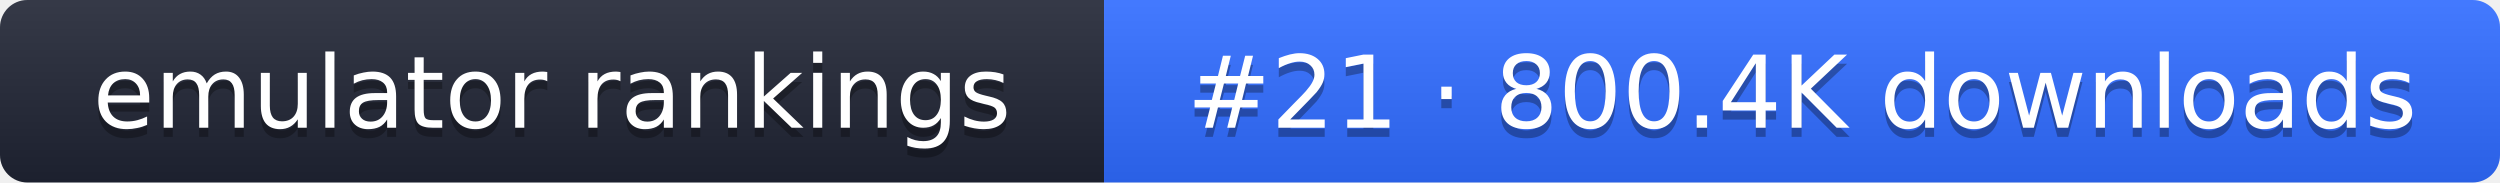
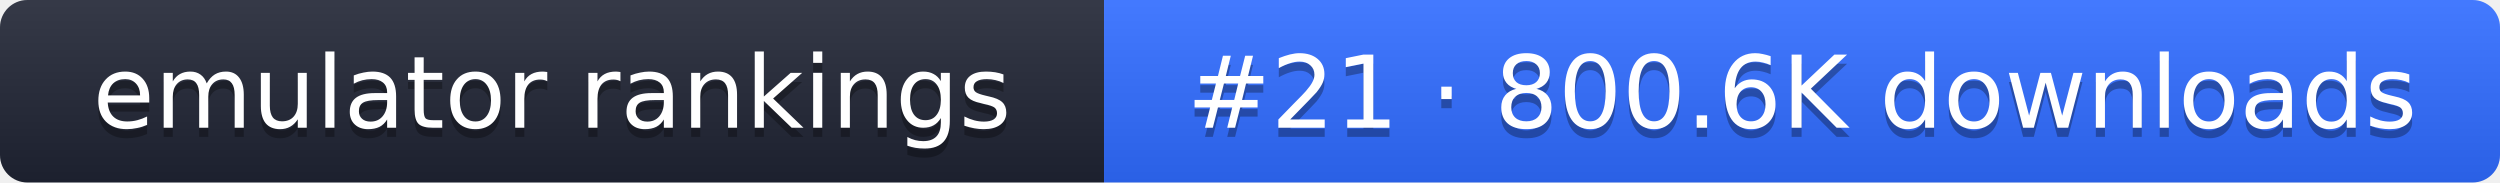
- <svg xmlns="http://www.w3.org/2000/svg" width="274" height="20" role="img" aria-label="emulator rankings: #21 · 800.4K downloads">
+ <svg xmlns="http://www.w3.org/2000/svg" width="274" height="20" role="img" aria-label="emulator rankings: #21 · 800.6K downloads">
  <linearGradient id="g" x2="0" y2="100%">
    <stop offset="0" stop-color="#fff" stop-opacity=".1" />
    <stop offset="1" stop-opacity=".1" />
  </linearGradient>
  <clipPath id="r">
    <rect width="274" height="20" rx="3" fill="#fff" />
  </clipPath>
  <g clip-path="url(#r)">
    <rect width="121" height="20" fill="#1f2433" />
    <rect x="121" width="153" height="20" fill="#2f6bff" />
    <rect width="274" height="20" fill="url(#g)" />
  </g>
  <g fill="#fff" text-anchor="middle" font-family="Verdana,DejaVu Sans,sans-serif" font-size="11">
    <text x="60.5" y="15" fill="#010101" fill-opacity=".3">emulator rankings</text>
    <text x="60.5" y="14">emulator rankings</text>
-     <text x="197.5" y="15" fill="#010101" fill-opacity=".3">#21 · 800.4K downloads</text>
-     <text x="197.5" y="14">#21 · 800.4K downloads</text>
+     <text x="197.5" y="15" fill="#010101" fill-opacity=".3">#21 · 800.6K downloads</text>
+     <text x="197.5" y="14">#21 · 800.6K downloads</text>
  </g>
</svg>
